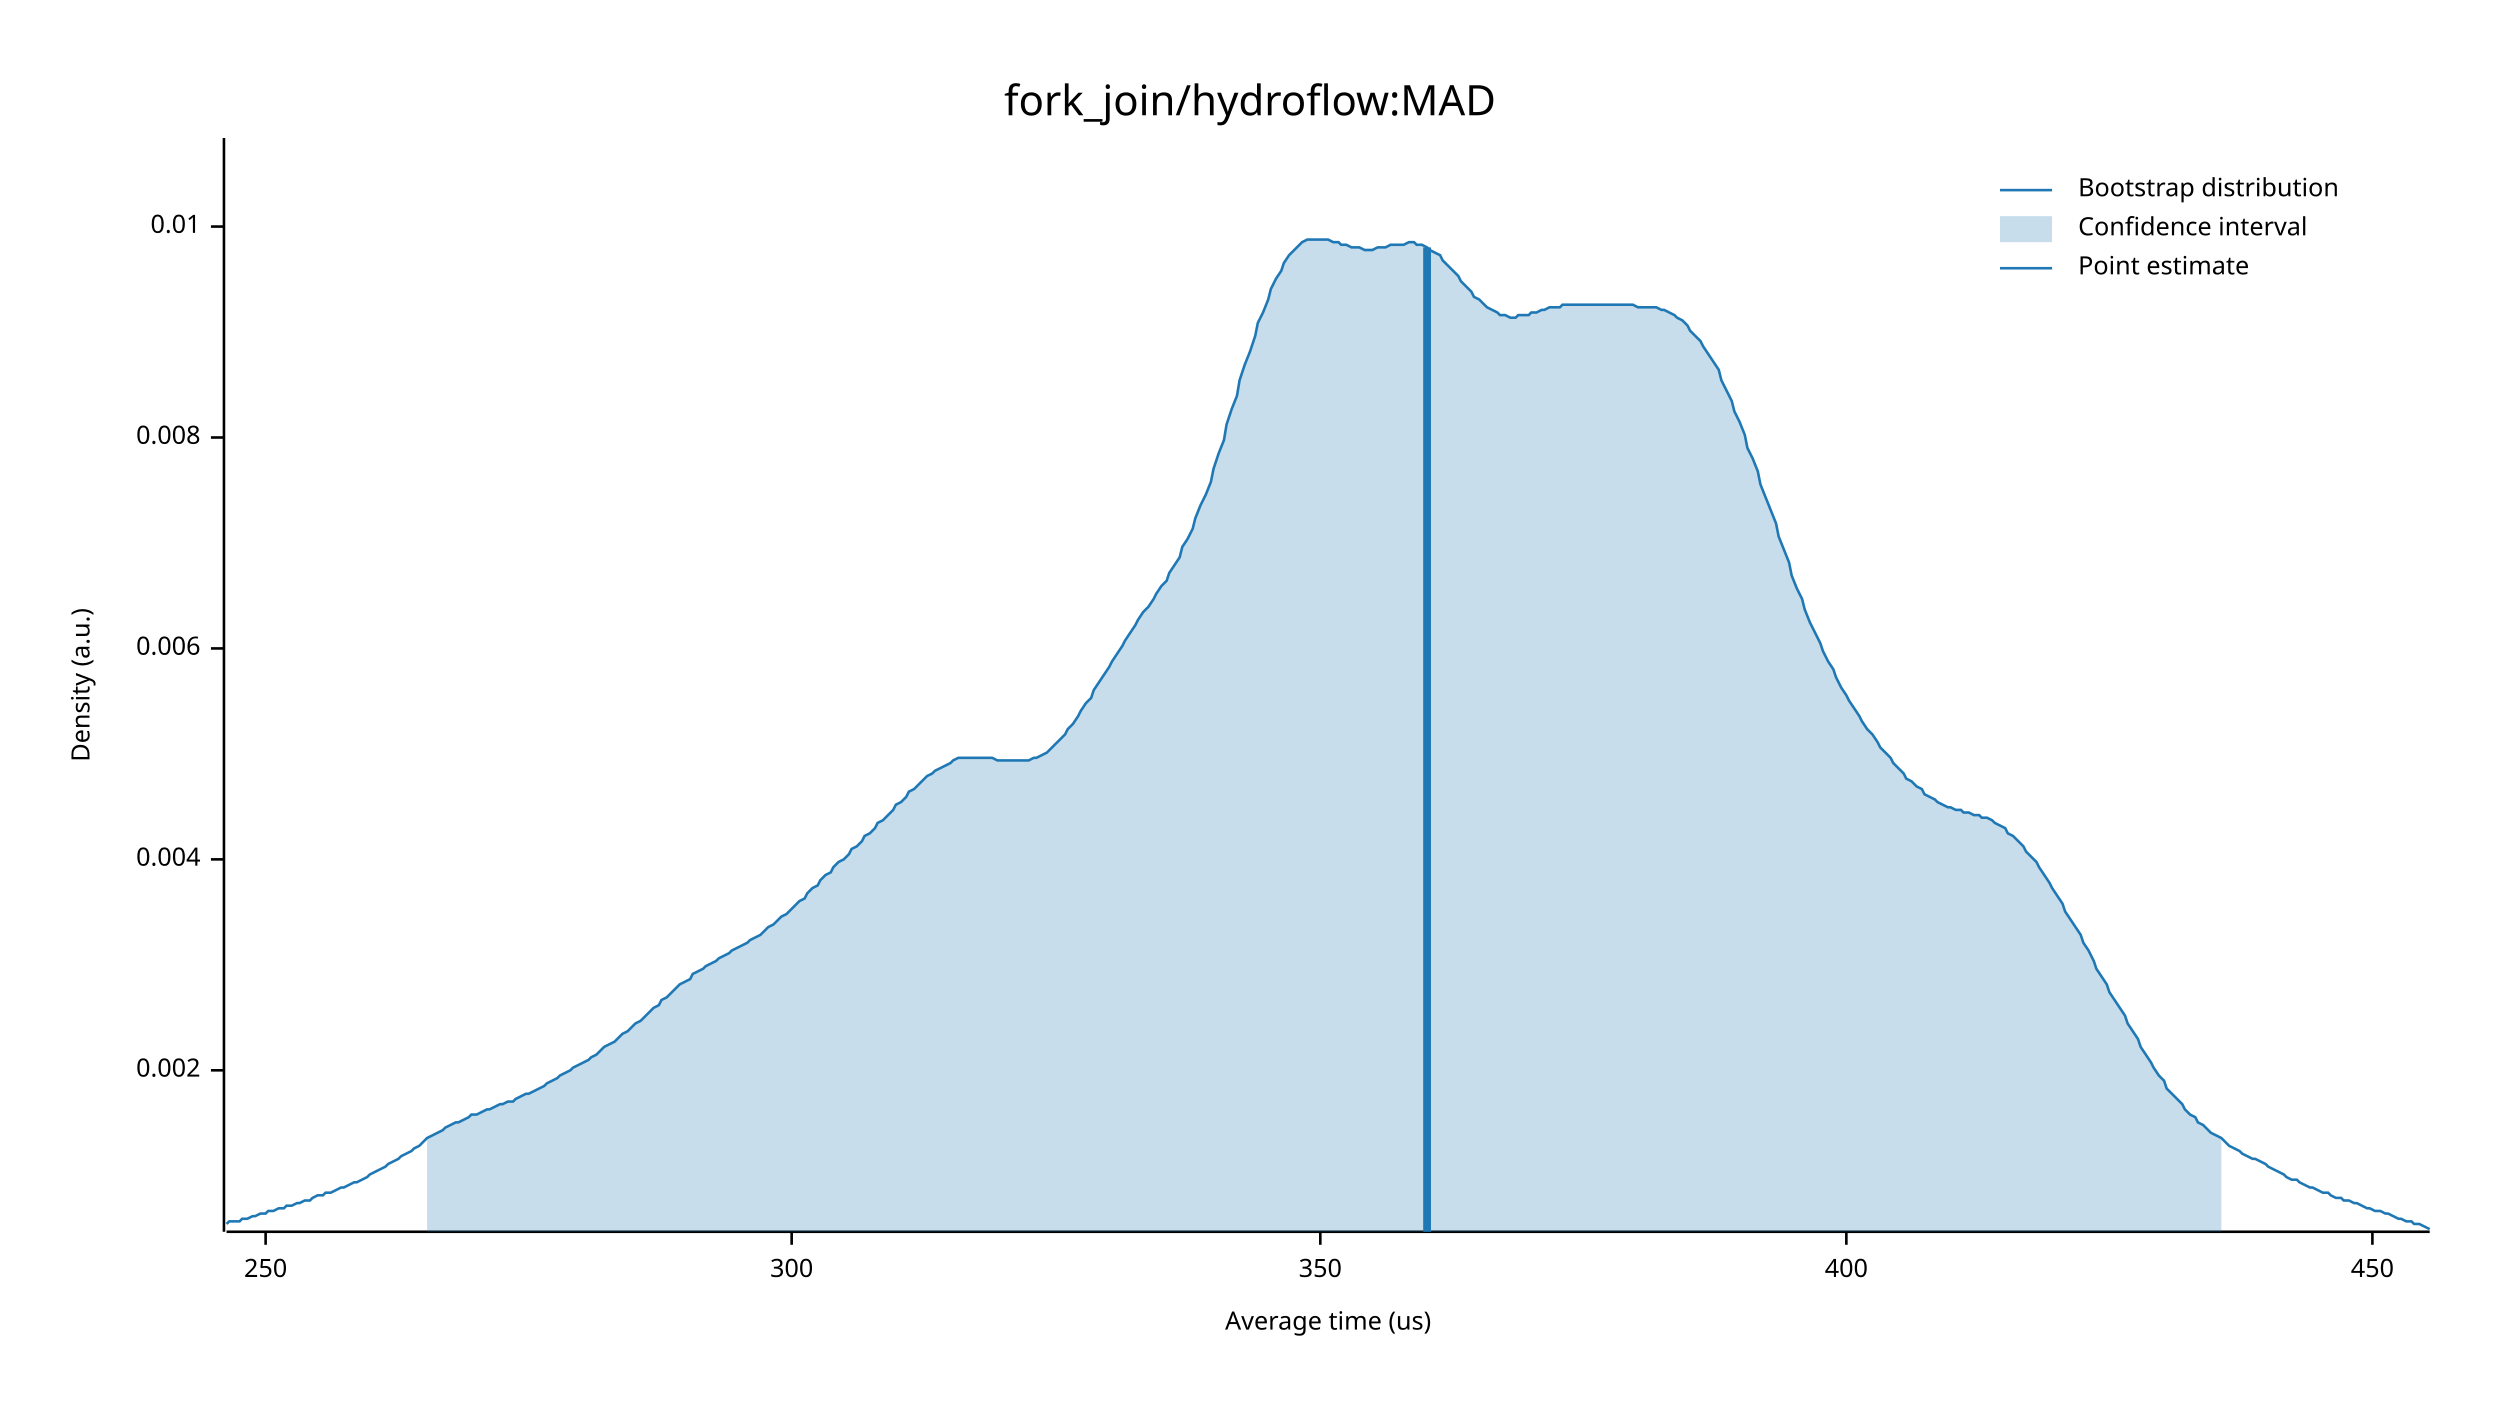
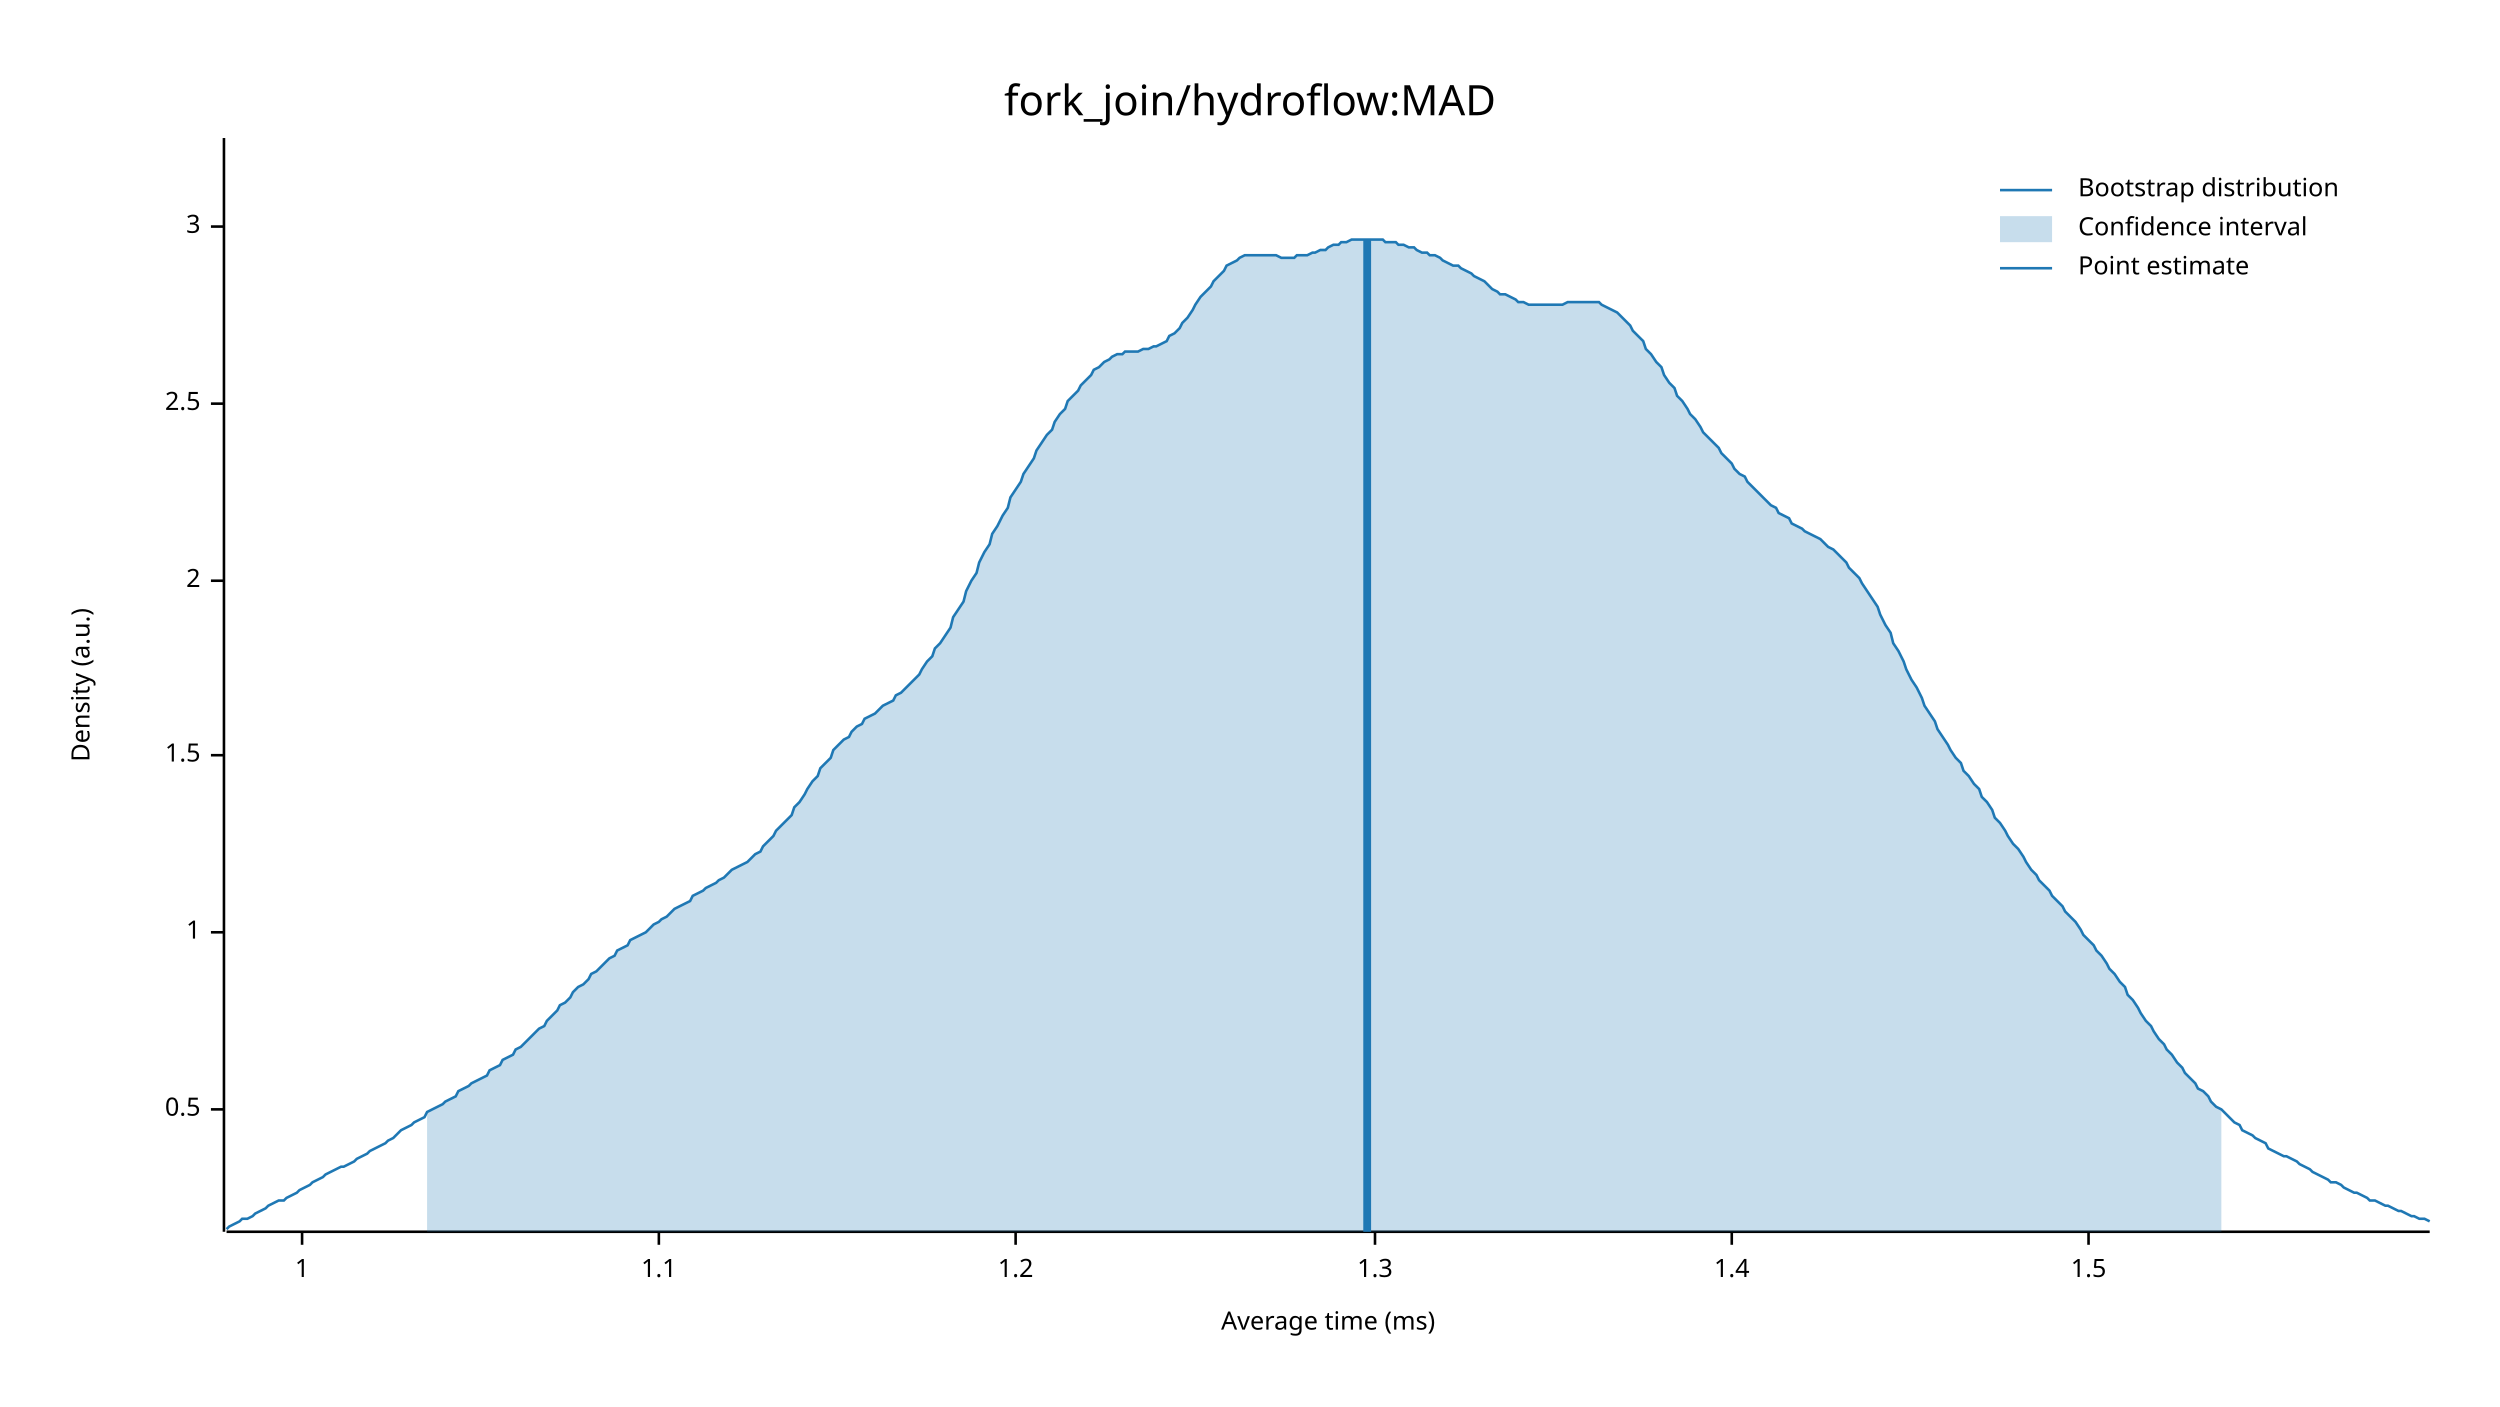
<svg xmlns="http://www.w3.org/2000/svg" width="960" height="540" viewBox="0 0 960 540">
  <text x="480" y="32" dy="0.76em" text-anchor="middle" font-family="sans-serif" font-size="16.129" opacity="1" fill="#000000">
fork_join/hydroflow:MAD
</text>
  <text x="27" y="263" dy="0.76em" text-anchor="middle" font-family="sans-serif" font-size="9.677" opacity="1" fill="#000000" transform="rotate(270, 27, 263)">
Density (a.u.)
</text>
  <text x="510" y="513" dy="-0.5ex" text-anchor="middle" font-family="sans-serif" font-size="9.677" opacity="1" fill="#000000">
- Average time (us)
+ Average time (ms)
</text>
  <polyline fill="none" opacity="1" stroke="#000000" stroke-width="1" points="86,53 86,473 " />
-   <text x="77" y="411" dy="0.5ex" text-anchor="end" font-family="sans-serif" font-size="9.677" opacity="1" fill="#000000">
- 0.002
+   <text x="77" y="426" dy="0.5ex" text-anchor="end" font-family="sans-serif" font-size="9.677" opacity="1" fill="#000000">
+ 0.5
</text>
-   <polyline fill="none" opacity="1" stroke="#000000" stroke-width="1" points="81,411 86,411 " />
-   <text x="77" y="330" dy="0.5ex" text-anchor="end" font-family="sans-serif" font-size="9.677" opacity="1" fill="#000000">
- 0.004
+   <polyline fill="none" opacity="1" stroke="#000000" stroke-width="1" points="81,426 86,426 " />
+   <text x="77" y="358" dy="0.5ex" text-anchor="end" font-family="sans-serif" font-size="9.677" opacity="1" fill="#000000">
+ 1
</text>
-   <polyline fill="none" opacity="1" stroke="#000000" stroke-width="1" points="81,330 86,330 " />
-   <text x="77" y="249" dy="0.5ex" text-anchor="end" font-family="sans-serif" font-size="9.677" opacity="1" fill="#000000">
- 0.006
+   <polyline fill="none" opacity="1" stroke="#000000" stroke-width="1" points="81,358 86,358 " />
+   <text x="77" y="290" dy="0.5ex" text-anchor="end" font-family="sans-serif" font-size="9.677" opacity="1" fill="#000000">
+ 1.5
</text>
-   <polyline fill="none" opacity="1" stroke="#000000" stroke-width="1" points="81,249 86,249 " />
-   <text x="77" y="168" dy="0.5ex" text-anchor="end" font-family="sans-serif" font-size="9.677" opacity="1" fill="#000000">
- 0.008
+   <polyline fill="none" opacity="1" stroke="#000000" stroke-width="1" points="81,290 86,290 " />
+   <text x="77" y="223" dy="0.5ex" text-anchor="end" font-family="sans-serif" font-size="9.677" opacity="1" fill="#000000">
+ 2
</text>
-   <polyline fill="none" opacity="1" stroke="#000000" stroke-width="1" points="81,168 86,168 " />
+   <polyline fill="none" opacity="1" stroke="#000000" stroke-width="1" points="81,223 86,223 " />
+   <text x="77" y="155" dy="0.5ex" text-anchor="end" font-family="sans-serif" font-size="9.677" opacity="1" fill="#000000">
+ 2.5
+ </text>
+   <polyline fill="none" opacity="1" stroke="#000000" stroke-width="1" points="81,155 86,155 " />
  <text x="77" y="87" dy="0.5ex" text-anchor="end" font-family="sans-serif" font-size="9.677" opacity="1" fill="#000000">
- 0.01
+ 3
</text>
  <polyline fill="none" opacity="1" stroke="#000000" stroke-width="1" points="81,87 86,87 " />
  <polyline fill="none" opacity="1" stroke="#000000" stroke-width="1" points="87,473 933,473 " />
-   <text x="102" y="483" dy="0.76em" text-anchor="middle" font-family="sans-serif" font-size="9.677" opacity="1" fill="#000000">
- 250
+   <text x="116" y="483" dy="0.76em" text-anchor="middle" font-family="sans-serif" font-size="9.677" opacity="1" fill="#000000">
+ 1
</text>
-   <polyline fill="none" opacity="1" stroke="#000000" stroke-width="1" points="102,473 102,478 " />
-   <text x="304" y="483" dy="0.76em" text-anchor="middle" font-family="sans-serif" font-size="9.677" opacity="1" fill="#000000">
- 300
+   <polyline fill="none" opacity="1" stroke="#000000" stroke-width="1" points="116,473 116,478 " />
+   <text x="253" y="483" dy="0.76em" text-anchor="middle" font-family="sans-serif" font-size="9.677" opacity="1" fill="#000000">
+ 1.1
</text>
-   <polyline fill="none" opacity="1" stroke="#000000" stroke-width="1" points="304,473 304,478 " />
-   <text x="507" y="483" dy="0.76em" text-anchor="middle" font-family="sans-serif" font-size="9.677" opacity="1" fill="#000000">
- 350
+   <polyline fill="none" opacity="1" stroke="#000000" stroke-width="1" points="253,473 253,478 " />
+   <text x="390" y="483" dy="0.76em" text-anchor="middle" font-family="sans-serif" font-size="9.677" opacity="1" fill="#000000">
+ 1.2
</text>
-   <polyline fill="none" opacity="1" stroke="#000000" stroke-width="1" points="507,473 507,478 " />
-   <text x="709" y="483" dy="0.76em" text-anchor="middle" font-family="sans-serif" font-size="9.677" opacity="1" fill="#000000">
- 400
+   <polyline fill="none" opacity="1" stroke="#000000" stroke-width="1" points="390,473 390,478 " />
+   <text x="528" y="483" dy="0.76em" text-anchor="middle" font-family="sans-serif" font-size="9.677" opacity="1" fill="#000000">
+ 1.3
</text>
-   <polyline fill="none" opacity="1" stroke="#000000" stroke-width="1" points="709,473 709,478 " />
-   <text x="911" y="483" dy="0.76em" text-anchor="middle" font-family="sans-serif" font-size="9.677" opacity="1" fill="#000000">
- 450
+   <polyline fill="none" opacity="1" stroke="#000000" stroke-width="1" points="528,473 528,478 " />
+   <text x="665" y="483" dy="0.76em" text-anchor="middle" font-family="sans-serif" font-size="9.677" opacity="1" fill="#000000">
+ 1.4
</text>
-   <polyline fill="none" opacity="1" stroke="#000000" stroke-width="1" points="911,473 911,478 " />
-   <polyline fill="none" opacity="1" stroke="#1F78B4" stroke-width="1" points="87,470 88,469 90,469 92,469 93,468 95,468 97,467 98,467 100,466 102,466 103,465 105,465 107,464 109,464 110,463 112,463 114,462 115,462 117,461 119,461 120,460 122,459 124,459 125,458 127,458 129,457 131,456 132,456 134,455 136,454 137,454 139,453 141,452 142,451 144,450 146,449 148,448 149,447 151,446 153,445 154,444 156,443 158,442 159,441 161,440 163,438 164,437 166,436 168,435 170,434 171,433 173,432 175,431 176,431 178,430 180,429 181,428 183,428 185,427 187,426 188,426 190,425 192,424 193,424 195,423 197,423 198,422 200,421 202,420 203,420 205,419 207,418 209,417 210,416 212,415 214,414 215,413 217,412 219,411 220,410 222,409 224,408 226,407 227,406 229,405 231,403 232,402 234,401 236,400 237,399 239,397 241,396 242,395 244,393 246,392 248,390 249,389 251,387 253,386 254,384 256,383 258,381 259,380 261,378 263,377 265,376 266,374 268,373 270,372 271,371 273,370 275,369 276,368 278,367 280,366 281,365 283,364 285,363 287,362 288,361 290,360 292,359 293,358 295,356 297,355 298,354 300,352 302,351 304,349 305,348 307,346 309,345 310,343 312,341 314,340 315,338 317,336 319,335 320,333 322,331 324,330 326,328 327,326 329,325 331,323 332,321 334,320 336,318 337,316 339,315 341,313 343,311 344,309 346,308 348,306 349,304 351,303 353,301 354,300 356,298 358,297 359,296 361,295 363,294 365,293 366,292 368,291 370,291 371,291 373,291 375,291 376,291 378,291 380,291 381,291 383,292 385,292 387,292 388,292 390,292 392,292 393,292 395,292 397,291 398,291 400,290 402,289 404,287 405,286 407,284 409,282 410,280 412,278 414,275 415,273 417,270 419,268 420,265 422,262 424,259 426,256 427,254 429,251 431,248 432,246 434,243 436,240 437,238 439,235 441,233 443,230 444,228 446,225 448,223 449,220 451,217 453,214 454,210 456,207 458,203 459,199 461,194 463,190 465,185 466,180 468,174 470,169 471,163 473,157 475,152 476,146 478,140 480,135 482,129 483,124 485,120 487,115 488,111 490,107 492,104 493,101 495,98 497,96 498,95 500,93 502,92 504,92 505,92 507,92 509,92 510,92 512,93 514,93 515,94 517,94 519,95 521,95 522,95 524,96 526,96 527,96 529,95 531,95 532,95 534,94 536,94 537,94 539,94 541,93 543,93 544,94 546,94 548,95 549,96 551,97 553,98 554,100 556,102 558,104 560,106 561,108 563,110 565,112 566,114 568,115 570,117 571,118 573,119 575,120 576,121 578,121 580,122 582,122 583,121 585,121 587,121 588,120 590,120 592,119 593,119 595,118 597,118 599,118 600,117 602,117 604,117 605,117 607,117 609,117 610,117 612,117 614,117 615,117 617,117 619,117 621,117 622,117 624,117 626,117 627,117 629,118 631,118 632,118 634,118 636,118 638,119 639,119 641,120 643,121 644,122 646,123 648,125 649,127 651,129 653,131 654,133 656,136 658,139 660,142 661,146 663,150 665,154 666,158 668,162 670,167 671,172 673,176 675,181 676,186 678,191 680,196 682,201 683,206 685,211 687,216 688,221 690,226 692,230 693,234 695,239 697,243 699,247 700,250 702,254 704,257 705,260 707,264 709,267 710,269 712,272 714,275 715,277 717,280 719,282 721,285 722,287 724,289 726,291 727,293 729,295 731,297 732,299 734,300 736,302 738,303 739,305 741,306 743,307 744,308 746,309 748,310 749,310 751,311 753,311 754,312 756,312 758,313 760,313 761,314 763,314 765,315 766,316 768,317 770,318 771,320 773,321 775,323 777,325 778,327 780,329 782,331 783,333 785,336 787,339 788,341 790,344 792,347 793,350 795,353 797,356 799,359 800,362 802,365 804,369 805,372 807,375 809,378 810,381 812,384 814,387 816,390 817,393 819,396 821,399 822,402 824,405 826,408 827,410 829,413 831,415 832,418 834,420 836,422 838,424 839,426 841,428 843,429 844,431 846,432 848,434 849,435 851,436 853,437 855,439 856,440 858,441 860,442 861,443 863,444 865,445 866,445 868,446 870,447 871,448 873,449 875,450 877,451 878,452 880,453 882,453 883,454 885,455 887,456 888,456 890,457 892,458 894,458 895,459 897,460 899,460 900,461 902,461 904,462 905,462 907,463 909,464 910,464 912,465 914,465 916,466 917,466 919,467 921,468 922,468 924,469 926,469 927,470 929,470 931,471 933,472 " />
-   <polygon opacity="0.25" fill="#1F78B4" points="164,437 166,436 168,435 170,434 171,433 173,432 175,431 176,431 178,430 180,429 181,428 183,428 185,427 187,426 188,426 190,425 192,424 193,424 195,423 197,423 198,422 200,421 202,420 203,420 205,419 207,418 209,417 210,416 212,415 214,414 215,413 217,412 219,411 220,410 222,409 224,408 226,407 227,406 229,405 231,403 232,402 234,401 236,400 237,399 239,397 241,396 242,395 244,393 246,392 248,390 249,389 251,387 253,386 254,384 256,383 258,381 259,380 261,378 263,377 265,376 266,374 268,373 270,372 271,371 273,370 275,369 276,368 278,367 280,366 281,365 283,364 285,363 287,362 288,361 290,360 292,359 293,358 295,356 297,355 298,354 300,352 302,351 304,349 305,348 307,346 309,345 310,343 312,341 314,340 315,338 317,336 319,335 320,333 322,331 324,330 326,328 327,326 329,325 331,323 332,321 334,320 336,318 337,316 339,315 341,313 343,311 344,309 346,308 348,306 349,304 351,303 353,301 354,300 356,298 358,297 359,296 361,295 363,294 365,293 366,292 368,291 370,291 371,291 373,291 375,291 376,291 378,291 380,291 381,291 383,292 385,292 387,292 388,292 390,292 392,292 393,292 395,292 397,291 398,291 400,290 402,289 404,287 405,286 407,284 409,282 410,280 412,278 414,275 415,273 417,270 419,268 420,265 422,262 424,259 426,256 427,254 429,251 431,248 432,246 434,243 436,240 437,238 439,235 441,233 443,230 444,228 446,225 448,223 449,220 451,217 453,214 454,210 456,207 458,203 459,199 461,194 463,190 465,185 466,180 468,174 470,169 471,163 473,157 475,152 476,146 478,140 480,135 482,129 483,124 485,120 487,115 488,111 490,107 492,104 493,101 495,98 497,96 498,95 500,93 502,92 504,92 505,92 507,92 509,92 510,92 512,93 514,93 515,94 517,94 519,95 521,95 522,95 524,96 526,96 527,96 529,95 531,95 532,95 534,94 536,94 537,94 539,94 541,93 543,93 544,94 546,94 548,95 549,96 551,97 553,98 554,100 556,102 558,104 560,106 561,108 563,110 565,112 566,114 568,115 570,117 571,118 573,119 575,120 576,121 578,121 580,122 582,122 583,121 585,121 587,121 588,120 590,120 592,119 593,119 595,118 597,118 599,118 600,117 602,117 604,117 605,117 607,117 609,117 610,117 612,117 614,117 615,117 617,117 619,117 621,117 622,117 624,117 626,117 627,117 629,118 631,118 632,118 634,118 636,118 638,119 639,119 641,120 643,121 644,122 646,123 648,125 649,127 651,129 653,131 654,133 656,136 658,139 660,142 661,146 663,150 665,154 666,158 668,162 670,167 671,172 673,176 675,181 676,186 678,191 680,196 682,201 683,206 685,211 687,216 688,221 690,226 692,230 693,234 695,239 697,243 699,247 700,250 702,254 704,257 705,260 707,264 709,267 710,269 712,272 714,275 715,277 717,280 719,282 721,285 722,287 724,289 726,291 727,293 729,295 731,297 732,299 734,300 736,302 738,303 739,305 741,306 743,307 744,308 746,309 748,310 749,310 751,311 753,311 754,312 756,312 758,313 760,313 761,314 763,314 765,315 766,316 768,317 770,318 771,320 773,321 775,323 777,325 778,327 780,329 782,331 783,333 785,336 787,339 788,341 790,344 792,347 793,350 795,353 797,356 799,359 800,362 802,365 804,369 805,372 807,375 809,378 810,381 812,384 814,387 816,390 817,393 819,396 821,399 822,402 824,405 826,408 827,410 829,413 831,415 832,418 834,420 836,422 838,424 839,426 841,428 843,429 844,431 846,432 848,434 849,435 851,436 853,437 853,473 164,473 " />
-   <polyline fill="none" opacity="1" stroke="#1F78B4" stroke-width="3" points="548,473 548,95 " />
+   <polyline fill="none" opacity="1" stroke="#000000" stroke-width="1" points="665,473 665,478 " />
+   <text x="802" y="483" dy="0.76em" text-anchor="middle" font-family="sans-serif" font-size="9.677" opacity="1" fill="#000000">
+ 1.5
+ </text>
+   <polyline fill="none" opacity="1" stroke="#000000" stroke-width="1" points="802,473 802,478 " />
+   <polyline fill="none" opacity="1" stroke="#1F78B4" stroke-width="1" points="87,472 88,471 90,470 92,469 93,468 95,468 97,467 98,466 100,465 102,464 103,463 105,462 107,461 109,461 110,460 112,459 114,458 115,457 117,456 119,455 120,454 122,453 124,452 125,451 127,450 129,449 131,448 132,448 134,447 136,446 137,445 139,444 141,443 142,442 144,441 146,440 148,439 149,438 151,437 153,435 154,434 156,433 158,432 159,431 161,430 163,429 164,427 166,426 168,425 170,424 171,423 173,422 175,421 176,419 178,418 180,417 181,416 183,415 185,414 187,413 188,411 190,410 192,409 193,407 195,406 197,405 198,403 200,402 202,400 203,399 205,397 207,395 209,394 210,392 212,390 214,388 215,386 217,385 219,383 220,381 222,379 224,378 226,376 227,374 229,373 231,371 232,370 234,368 236,367 237,365 239,364 241,363 242,361 244,360 246,359 248,358 249,357 251,355 253,354 254,353 256,352 258,350 259,349 261,348 263,347 265,346 266,344 268,343 270,342 271,341 273,340 275,339 276,338 278,337 280,335 281,334 283,333 285,332 287,331 288,330 290,328 292,327 293,325 295,323 297,321 298,319 300,317 302,315 304,313 305,310 307,308 309,305 310,303 312,300 314,298 315,295 317,293 319,291 320,288 322,286 324,284 326,283 327,281 329,279 331,278 332,276 334,275 336,274 337,273 339,271 341,270 343,269 344,267 346,266 348,264 349,263 351,261 353,259 354,257 356,254 358,252 359,249 361,247 363,244 365,241 366,237 368,234 370,231 371,227 373,223 375,220 376,216 378,212 380,209 381,205 383,202 385,198 387,195 388,191 390,188 392,185 393,182 395,179 397,176 398,173 400,170 402,167 404,165 405,162 407,159 409,157 410,154 412,152 414,150 415,148 417,146 419,144 420,142 422,141 424,139 426,138 427,137 429,136 431,136 432,135 434,135 436,135 437,135 439,134 441,134 443,133 444,133 446,132 448,131 449,129 451,128 453,126 454,124 456,122 458,119 459,117 461,114 463,112 465,110 466,108 468,106 470,104 471,102 473,101 475,100 476,99 478,98 480,98 482,98 483,98 485,98 487,98 488,98 490,98 492,99 493,99 495,99 497,99 498,98 500,98 502,98 504,97 505,97 507,96 509,96 510,95 512,94 514,94 515,93 517,93 519,92 521,92 522,92 524,92 526,92 527,92 529,92 531,92 532,93 534,93 536,93 537,94 539,94 541,95 543,95 544,96 546,97 548,97 549,98 551,98 553,99 554,100 556,101 558,102 560,102 561,103 563,104 565,105 566,106 568,107 570,108 571,109 573,111 575,112 576,113 578,113 580,114 582,115 583,116 585,116 587,117 588,117 590,117 592,117 593,117 595,117 597,117 599,117 600,117 602,116 604,116 605,116 607,116 609,116 610,116 612,116 614,116 615,117 617,118 619,119 621,120 622,121 624,123 626,125 627,127 629,129 631,131 632,134 634,136 636,139 638,141 639,144 641,147 643,149 644,152 646,154 648,157 649,159 651,161 653,164 654,166 656,168 658,170 660,172 661,174 663,176 665,178 666,180 668,182 670,183 671,185 673,187 675,189 676,190 678,192 680,194 682,195 683,197 685,198 687,199 688,201 690,202 692,203 693,204 695,205 697,206 699,207 700,208 702,210 704,211 705,212 707,214 709,216 710,218 712,220 714,222 715,224 717,227 719,230 721,233 722,236 724,240 726,243 727,247 729,250 731,254 732,257 734,261 736,264 738,268 739,271 741,274 743,277 744,280 746,283 748,286 749,288 751,291 753,293 754,296 756,298 758,301 760,303 761,306 763,308 765,311 766,314 768,316 770,319 771,321 773,324 775,326 777,329 778,331 780,334 782,336 783,338 785,340 787,342 788,344 790,346 792,348 793,350 795,352 797,354 799,357 800,359 802,361 804,363 805,365 807,367 809,370 810,372 812,374 814,377 816,379 817,382 819,384 821,387 822,389 824,392 826,394 827,396 829,399 831,401 832,403 834,405 836,408 838,410 839,412 841,414 843,416 844,418 846,419 848,421 849,423 851,425 853,426 855,428 856,429 858,431 860,432 861,434 863,435 865,436 866,437 868,438 870,439 871,441 873,442 875,443 877,444 878,444 880,445 882,446 883,447 885,448 887,449 888,450 890,451 892,452 894,453 895,454 897,454 899,455 900,456 902,457 904,458 905,458 907,459 909,460 910,461 912,461 914,462 916,463 917,463 919,464 921,465 922,465 924,466 926,467 927,467 929,468 931,468 933,469 " />
+   <polygon opacity="0.25" fill="#1F78B4" points="164,427 166,426 168,425 170,424 171,423 173,422 175,421 176,419 178,418 180,417 181,416 183,415 185,414 187,413 188,411 190,410 192,409 193,407 195,406 197,405 198,403 200,402 202,400 203,399 205,397 207,395 209,394 210,392 212,390 214,388 215,386 217,385 219,383 220,381 222,379 224,378 226,376 227,374 229,373 231,371 232,370 234,368 236,367 237,365 239,364 241,363 242,361 244,360 246,359 248,358 249,357 251,355 253,354 254,353 256,352 258,350 259,349 261,348 263,347 265,346 266,344 268,343 270,342 271,341 273,340 275,339 276,338 278,337 280,335 281,334 283,333 285,332 287,331 288,330 290,328 292,327 293,325 295,323 297,321 298,319 300,317 302,315 304,313 305,310 307,308 309,305 310,303 312,300 314,298 315,295 317,293 319,291 320,288 322,286 324,284 326,283 327,281 329,279 331,278 332,276 334,275 336,274 337,273 339,271 341,270 343,269 344,267 346,266 348,264 349,263 351,261 353,259 354,257 356,254 358,252 359,249 361,247 363,244 365,241 366,237 368,234 370,231 371,227 373,223 375,220 376,216 378,212 380,209 381,205 383,202 385,198 387,195 388,191 390,188 392,185 393,182 395,179 397,176 398,173 400,170 402,167 404,165 405,162 407,159 409,157 410,154 412,152 414,150 415,148 417,146 419,144 420,142 422,141 424,139 426,138 427,137 429,136 431,136 432,135 434,135 436,135 437,135 439,134 441,134 443,133 444,133 446,132 448,131 449,129 451,128 453,126 454,124 456,122 458,119 459,117 461,114 463,112 465,110 466,108 468,106 470,104 471,102 473,101 475,100 476,99 478,98 480,98 482,98 483,98 485,98 487,98 488,98 490,98 492,99 493,99 495,99 497,99 498,98 500,98 502,98 504,97 505,97 507,96 509,96 510,95 512,94 514,94 515,93 517,93 519,92 521,92 522,92 524,92 526,92 527,92 529,92 531,92 532,93 534,93 536,93 537,94 539,94 541,95 543,95 544,96 546,97 548,97 549,98 551,98 553,99 554,100 556,101 558,102 560,102 561,103 563,104 565,105 566,106 568,107 570,108 571,109 573,111 575,112 576,113 578,113 580,114 582,115 583,116 585,116 587,117 588,117 590,117 592,117 593,117 595,117 597,117 599,117 600,117 602,116 604,116 605,116 607,116 609,116 610,116 612,116 614,116 615,117 617,118 619,119 621,120 622,121 624,123 626,125 627,127 629,129 631,131 632,134 634,136 636,139 638,141 639,144 641,147 643,149 644,152 646,154 648,157 649,159 651,161 653,164 654,166 656,168 658,170 660,172 661,174 663,176 665,178 666,180 668,182 670,183 671,185 673,187 675,189 676,190 678,192 680,194 682,195 683,197 685,198 687,199 688,201 690,202 692,203 693,204 695,205 697,206 699,207 700,208 702,210 704,211 705,212 707,214 709,216 710,218 712,220 714,222 715,224 717,227 719,230 721,233 722,236 724,240 726,243 727,247 729,250 731,254 732,257 734,261 736,264 738,268 739,271 741,274 743,277 744,280 746,283 748,286 749,288 751,291 753,293 754,296 756,298 758,301 760,303 761,306 763,308 765,311 766,314 768,316 770,319 771,321 773,324 775,326 777,329 778,331 780,334 782,336 783,338 785,340 787,342 788,344 790,346 792,348 793,350 795,352 797,354 799,357 800,359 802,361 804,363 805,365 807,367 809,370 810,372 812,374 814,377 816,379 817,382 819,384 821,387 822,389 824,392 826,394 827,396 829,399 831,401 832,403 834,405 836,408 838,410 839,412 841,414 843,416 844,418 846,419 848,421 849,423 851,425 853,426 853,473 164,473 " />
+   <polyline fill="none" opacity="1" stroke="#1F78B4" stroke-width="3" points="525,473 525,92 " />
  <text x="798" y="68" dy="0.76em" text-anchor="start" font-family="sans-serif" font-size="9.677" opacity="1" fill="#000000">
Bootstrap distribution
</text>
  <text x="798" y="83" dy="0.76em" text-anchor="start" font-family="sans-serif" font-size="9.677" opacity="1" fill="#000000">
Confidence interval
</text>
  <text x="798" y="98" dy="0.76em" text-anchor="start" font-family="sans-serif" font-size="9.677" opacity="1" fill="#000000">
Point estimate
</text>
  <polyline fill="none" opacity="1" stroke="#1F78B4" stroke-width="1" points="768,73 788,73 " />
  <rect x="768" y="83" width="20" height="10" opacity="0.25" fill="#1F78B4" stroke="none" />
  <polyline fill="none" opacity="1" stroke="#1F78B4" stroke-width="1" points="768,103 788,103 " />
</svg>
